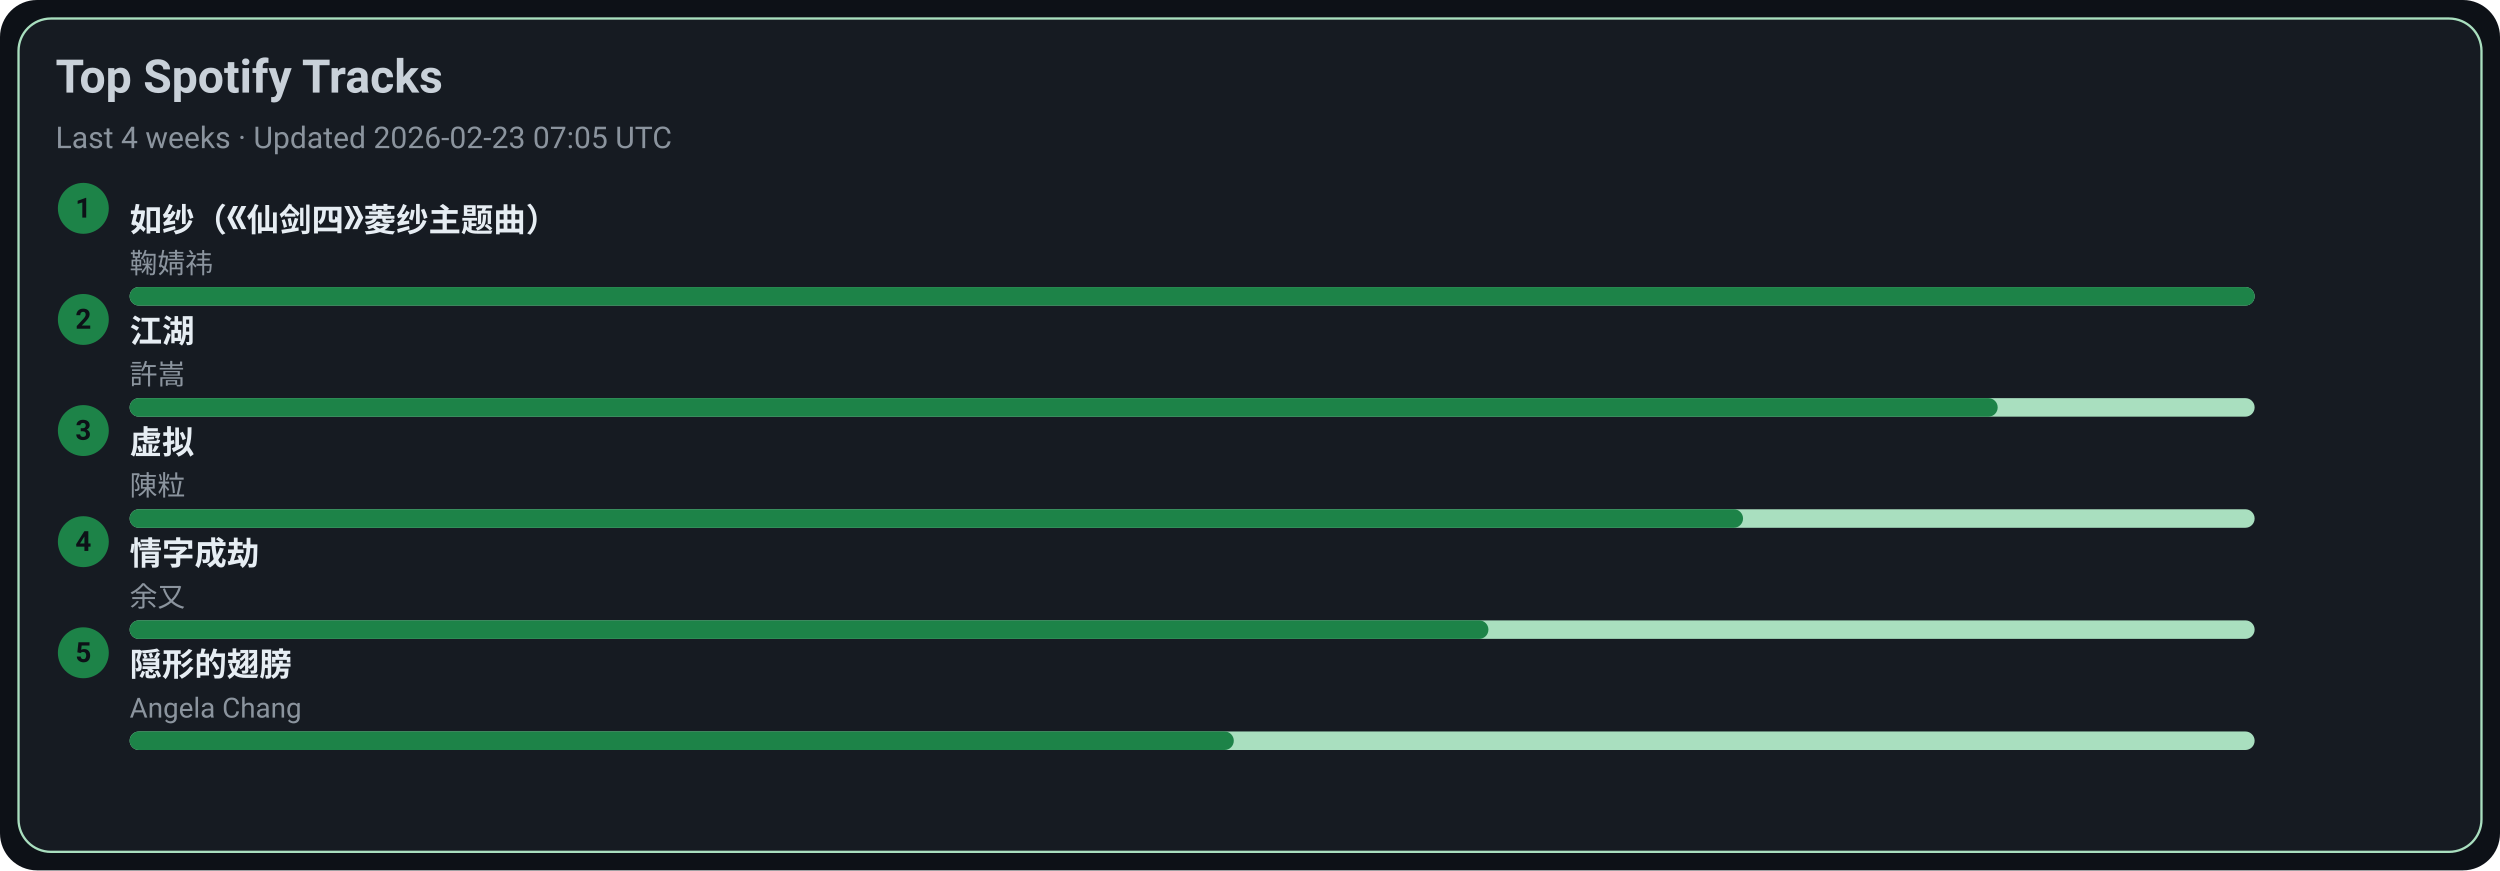
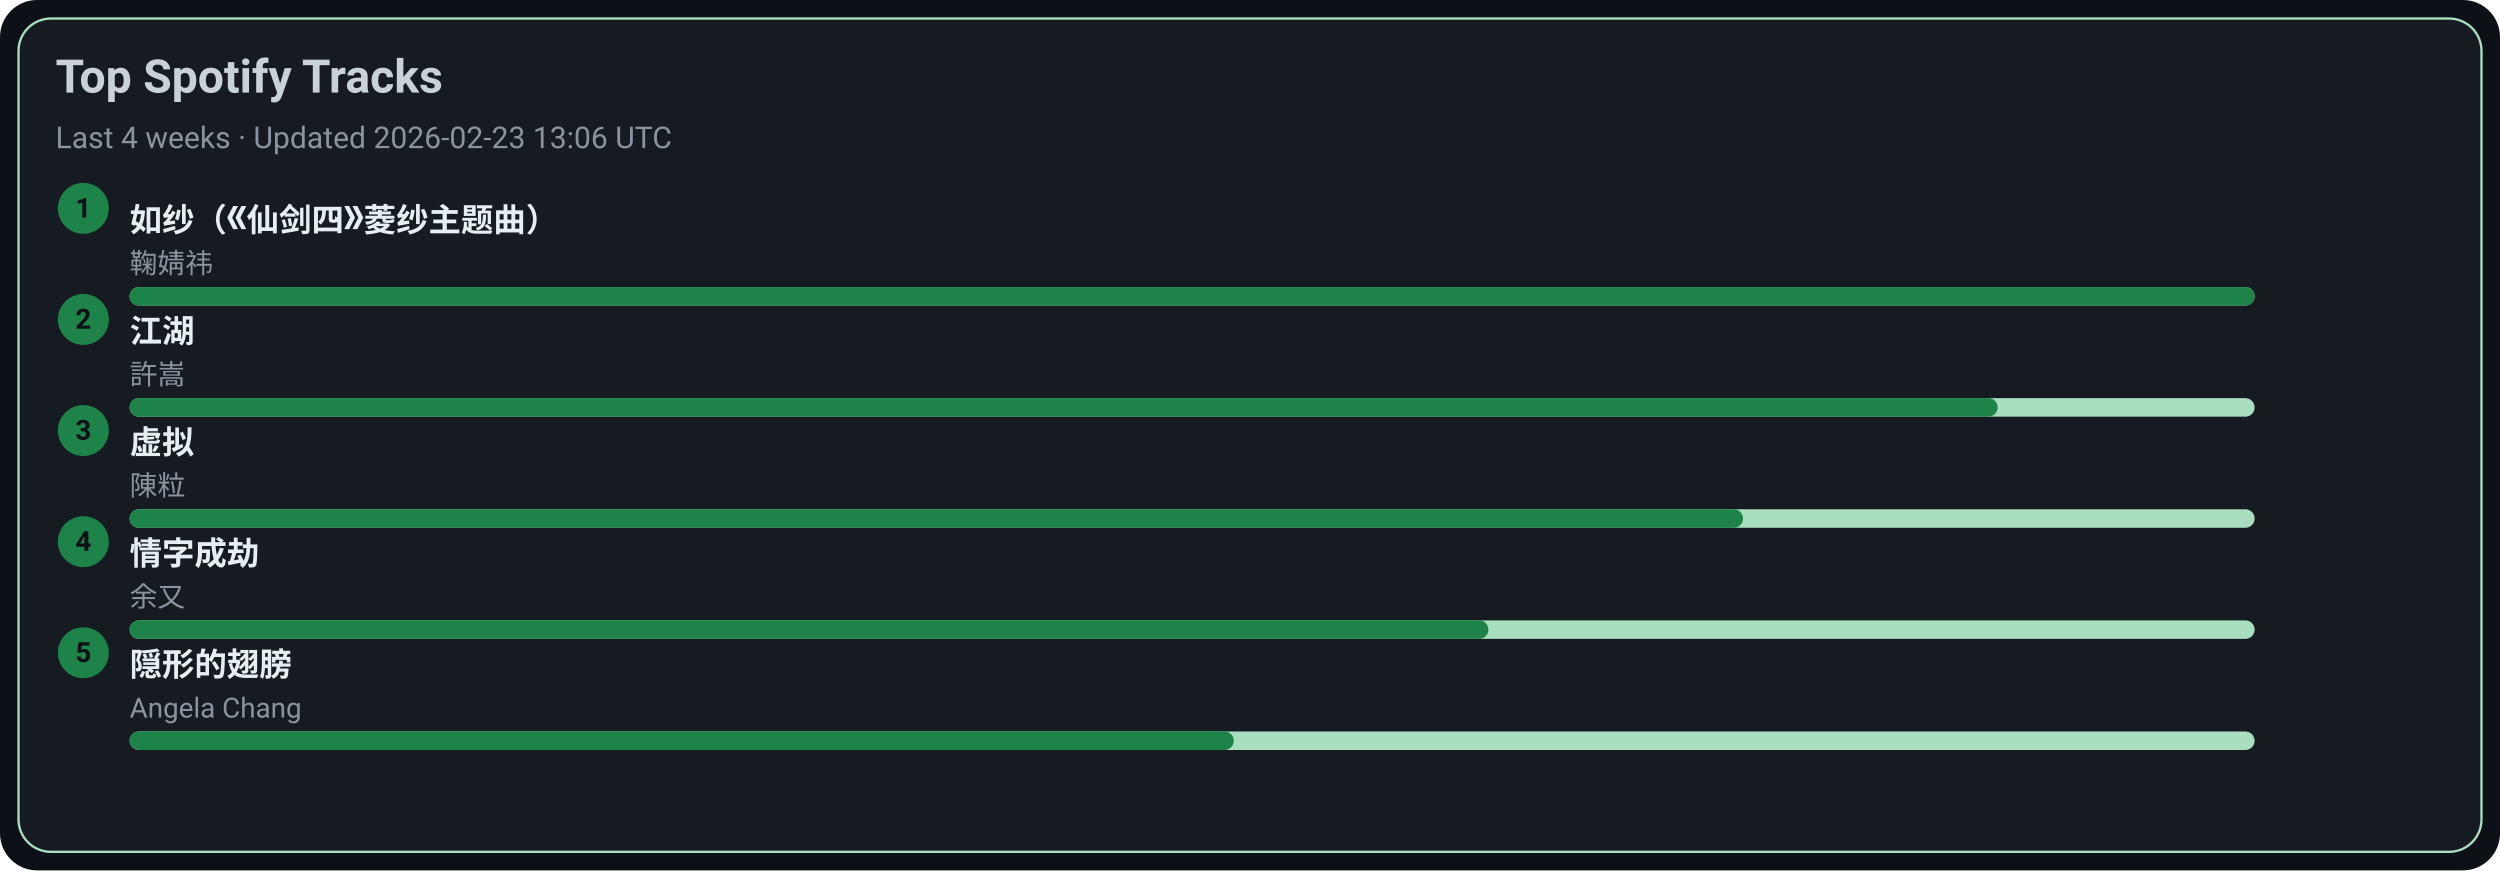
<svg xmlns="http://www.w3.org/2000/svg" width="1080" height="376" viewBox="0 0 1080 376">
  <style>text{font-family:-apple-system,BlinkMacSystemFont,Segoe UI,Roboto,Ubuntu,Helvetica Neue,Arial,Noto Sans,sans-serif}</style>
  <rect width="1080" height="376" rx="16" fill="#0d1117" />
  <rect x="8" y="8" width="1064" height="360" rx="14" fill="#161b22" stroke="#A9DFBF" />
  <text x="24" y="40" font-size="20" fill="#c9d1d9" font-weight="600">Top Spotify Tracks</text>
-   <text x="24" y="64" font-size="13" fill="#8b949e">Last 4 weeks · Updated 2026-02-23 07:05 UTC</text>
+   <text x="24" y="64" font-size="13" fill="#8b949e">Last 4 weeks · Updated 2026-02-23 13:06 UTC</text>
  <circle cx="36" cy="90" r="11" fill="#1D8348" />
  <text x="36" y="94" text-anchor="middle" font-size="12" fill="#0d1117" font-weight="700">1</text>
  <a href="https://open.spotify.com/track/69FUNgvEVkNbHq43lgvdme" target="_blank" rel="noopener noreferrer">
    <text x="56" y="100" font-size="14" fill="#e6edf3" font-weight="600">如纱（《仙剑四》菱纱主题曲）</text>
  </a>
  <text x="56" y="118" font-size="12" fill="#8b949e">鞠婧祎</text>
  <rect x="56" y="124" width="918" height="8" rx="4" fill="#A9DFBF" />
  <rect x="56" y="124" width="918" height="8" rx="4" fill="#1D8348" />
  <circle cx="36" cy="138" r="11" fill="#1D8348" />
  <text x="36" y="142" text-anchor="middle" font-size="12" fill="#0d1117" font-weight="700">2</text>
  <a href="https://open.spotify.com/track/03PCdwqajii1xgp7WIozzC" target="_blank" rel="noopener noreferrer">
    <text x="56" y="148" font-size="14" fill="#e6edf3" font-weight="600">江湖</text>
  </a>
  <text x="56" y="166" font-size="12" fill="#8b949e">許嵩</text>
  <rect x="56" y="172" width="918" height="8" rx="4" fill="#A9DFBF" />
  <rect x="56" y="172" width="807" height="8" rx="4" fill="#1D8348" />
  <circle cx="36" cy="186" r="11" fill="#1D8348" />
  <text x="36" y="190" text-anchor="middle" font-size="12" fill="#0d1117" font-weight="700">3</text>
  <a href="https://open.spotify.com/track/5l9sg05BhpfsdLfRvjGsAf" target="_blank" rel="noopener noreferrer">
    <text x="56" y="196" font-size="14" fill="#e6edf3" font-weight="600">虚拟</text>
  </a>
  <text x="56" y="214" font-size="12" fill="#8b949e">陳粒</text>
  <rect x="56" y="220" width="918" height="8" rx="4" fill="#A9DFBF" />
  <rect x="56" y="220" width="697" height="8" rx="4" fill="#1D8348" />
  <circle cx="36" cy="234" r="11" fill="#1D8348" />
  <text x="36" y="238" text-anchor="middle" font-size="12" fill="#0d1117" font-weight="700">4</text>
  <a href="https://open.spotify.com/track/6PLof7Z5mvbp9im83J4m3m" target="_blank" rel="noopener noreferrer">
    <text x="56" y="244" font-size="14" fill="#e6edf3" font-weight="600">情字成劫</text>
  </a>
  <text x="56" y="262" font-size="12" fill="#8b949e">余又</text>
  <rect x="56" y="268" width="918" height="8" rx="4" fill="#A9DFBF" />
  <rect x="56" y="268" width="587" height="8" rx="4" fill="#1D8348" />
  <circle cx="36" cy="282" r="11" fill="#1D8348" />
  <text x="36" y="286" text-anchor="middle" font-size="12" fill="#0d1117" font-weight="700">5</text>
  <a href="https://open.spotify.com/track/6Tv5ukQ3xK8WHxJgWMM6vM" target="_blank" rel="noopener noreferrer">
    <text x="56" y="292" font-size="14" fill="#e6edf3" font-weight="600">隠形的翅膀</text>
  </a>
  <text x="56" y="310" font-size="12" fill="#8b949e">Angela Chang</text>
  <rect x="56" y="316" width="918" height="8" rx="4" fill="#A9DFBF" />
  <rect x="56" y="316" width="477" height="8" rx="4" fill="#1D8348" />
</svg>
